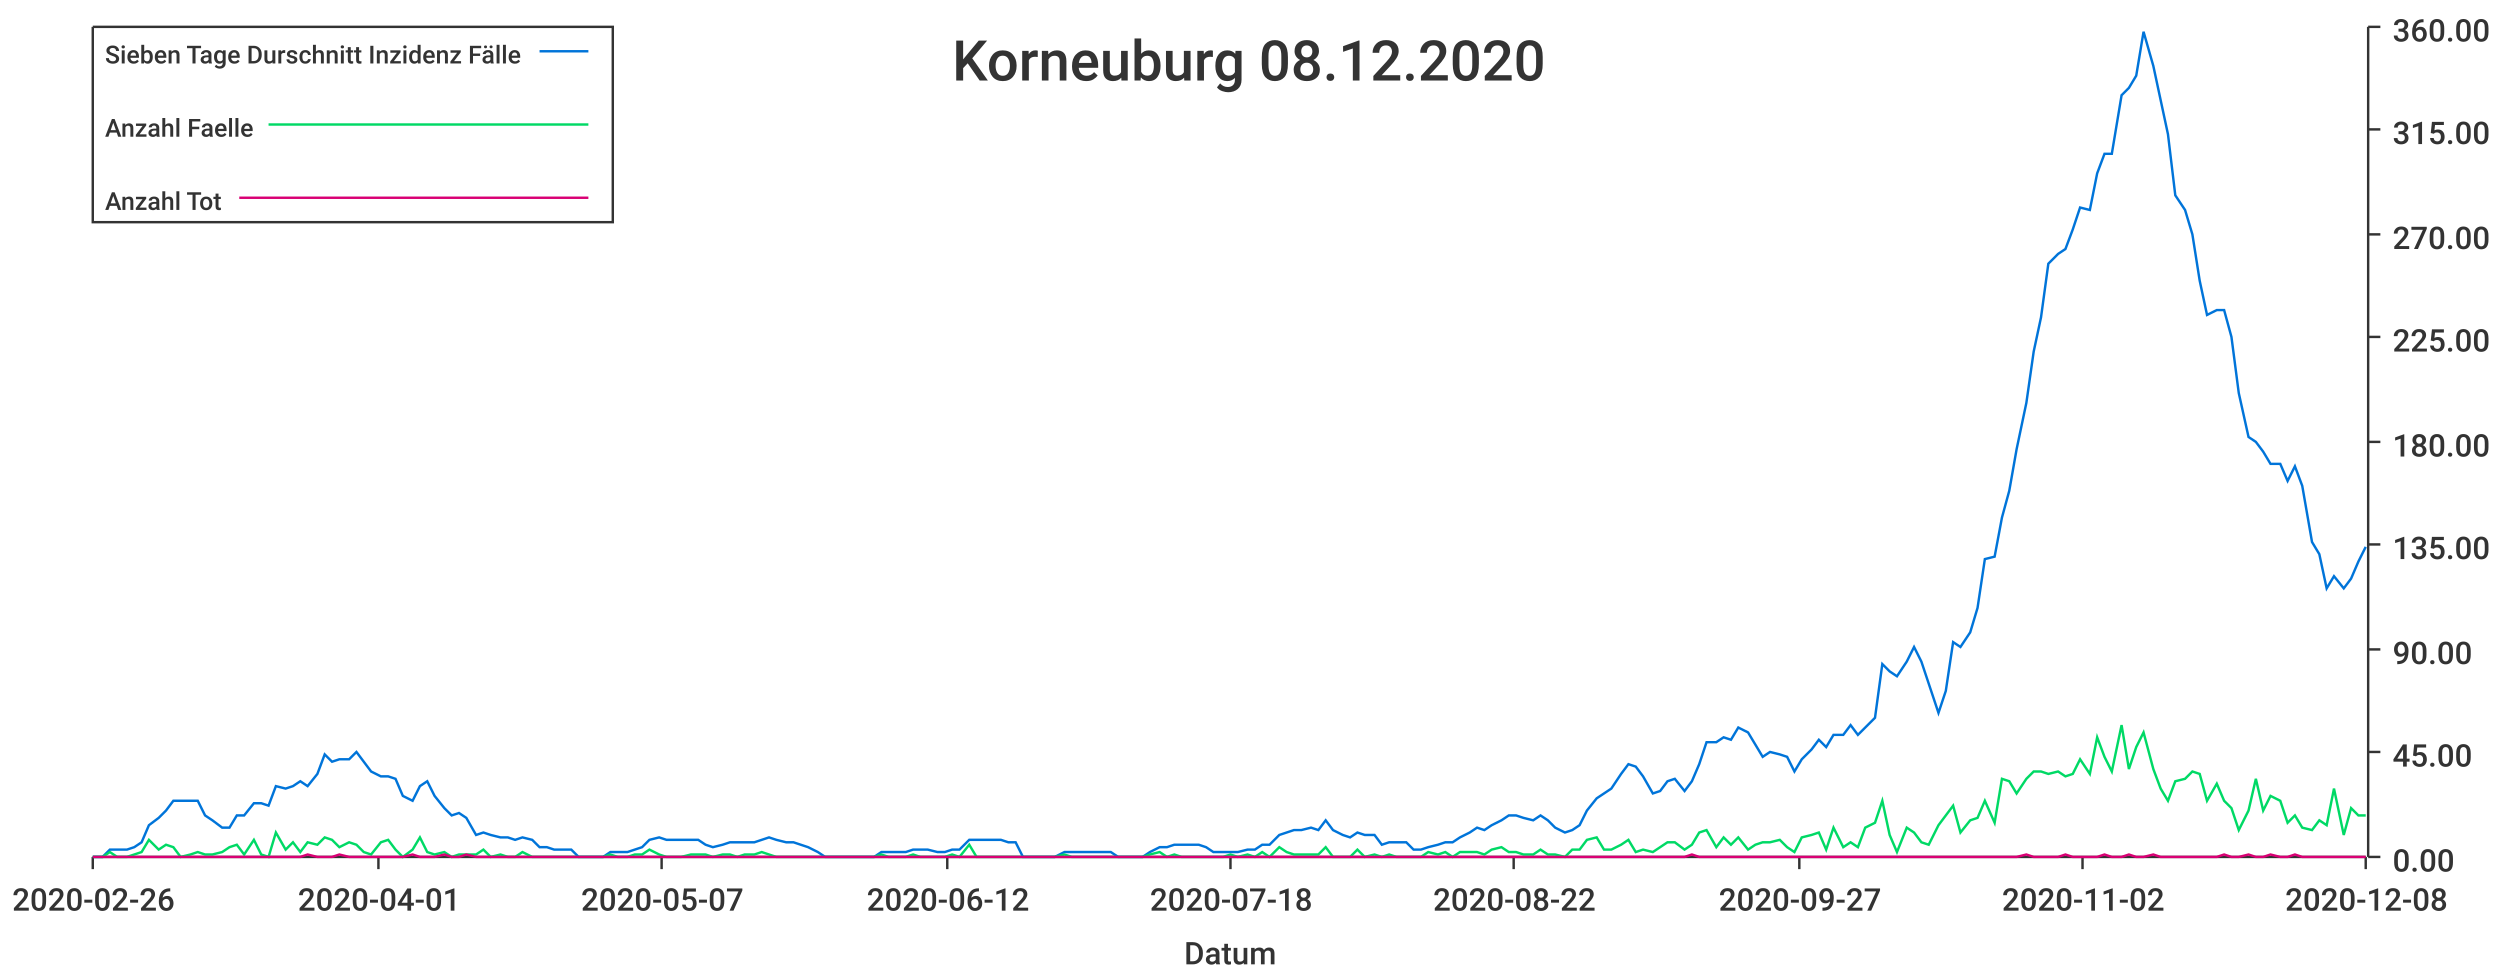
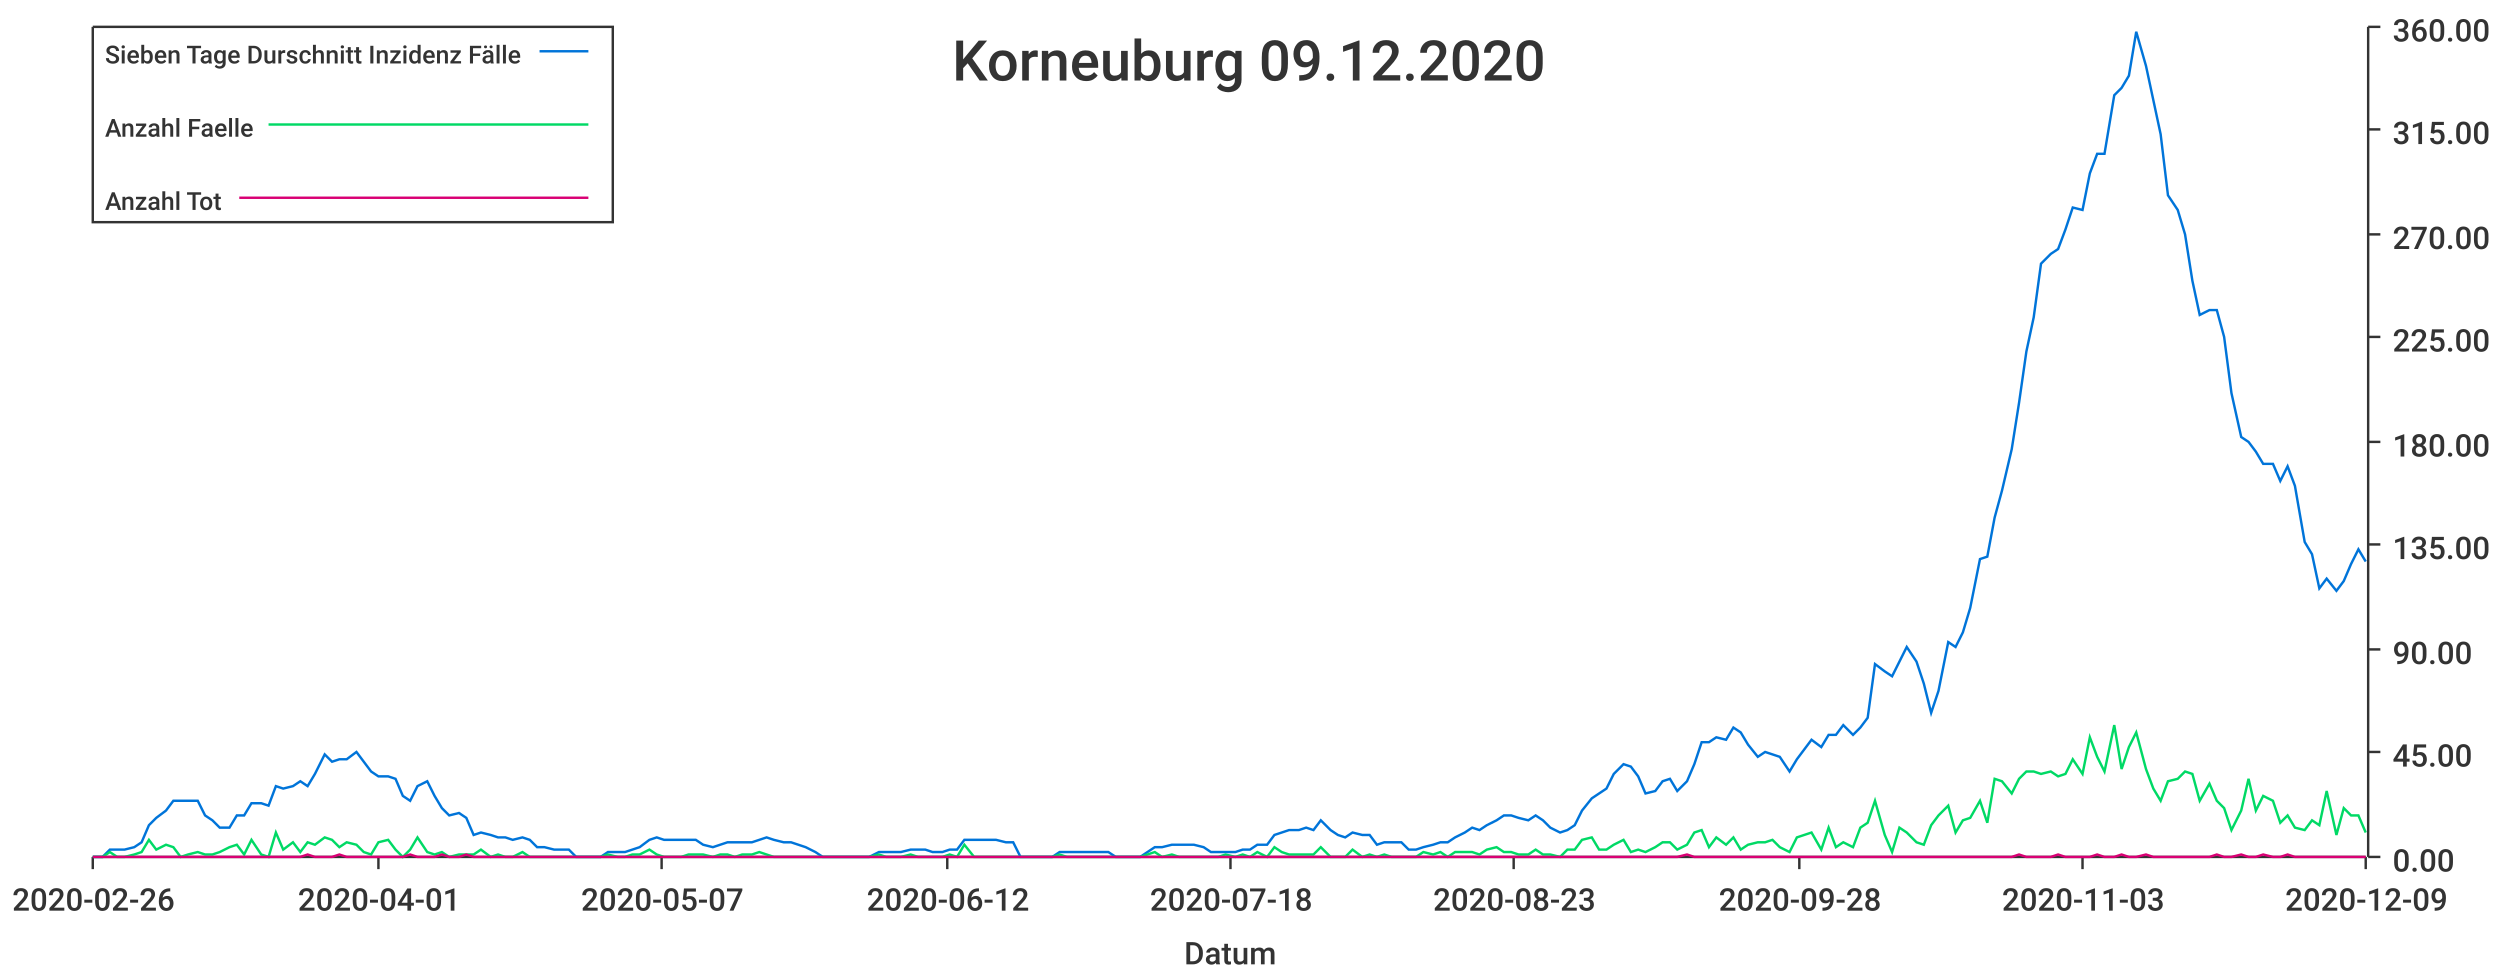
<svg xmlns="http://www.w3.org/2000/svg" width="1024" height="400">\n<path d="M 0 0 L 1024 0 L 1024 400 L 0 400 L 0 0" style="stroke-width:0;stroke:rgba(255,255,255,1.0);fill:rgba(255,255,255,1.0)" />
  <path d="M 38 11 L 969 11 L 969 351 L 38 351 L 38 11" style="stroke-width:0;stroke:rgba(255,255,255,1.0);fill:rgba(255,255,255,1.0)" />
  <path d="M 38 351 L 969 351" style="stroke-width:1;stroke:rgba(51,51,51,1.0);fill:none" />
  <path d="M 38 351 L 38 356" style="stroke-width:1;stroke:rgba(51,51,51,1.0);fill:none" />
  <text x="5" y="373" style="stroke-width:0;stroke:none;fill:rgba(51,51,51,1.0);font-size:12.8px;font-family:'Roboto Medium',sans-serif">2020-02-26</text>
  <path d="M 155 351 L 155 356" style="stroke-width:1;stroke:rgba(51,51,51,1.0);fill:none" />
  <text x="122" y="373" style="stroke-width:0;stroke:none;fill:rgba(51,51,51,1.0);font-size:12.8px;font-family:'Roboto Medium',sans-serif">2020-04-01</text>
  <path d="M 271 351 L 271 356" style="stroke-width:1;stroke:rgba(51,51,51,1.0);fill:none" />
  <text x="238" y="373" style="stroke-width:0;stroke:none;fill:rgba(51,51,51,1.0);font-size:12.8px;font-family:'Roboto Medium',sans-serif">2020-05-07</text>
  <path d="M 388 351 L 388 356" style="stroke-width:1;stroke:rgba(51,51,51,1.0);fill:none" />
  <text x="355" y="373" style="stroke-width:0;stroke:none;fill:rgba(51,51,51,1.0);font-size:12.8px;font-family:'Roboto Medium',sans-serif">2020-06-12</text>
  <path d="M 504 351 L 504 356" style="stroke-width:1;stroke:rgba(51,51,51,1.0);fill:none" />
  <text x="471" y="373" style="stroke-width:0;stroke:none;fill:rgba(51,51,51,1.0);font-size:12.8px;font-family:'Roboto Medium',sans-serif">2020-07-18</text>
  <path d="M 620 351 L 620 356" style="stroke-width:1;stroke:rgba(51,51,51,1.0);fill:none" />
-   <text x="587" y="373" style="stroke-width:0;stroke:none;fill:rgba(51,51,51,1.0);font-size:12.8px;font-family:'Roboto Medium',sans-serif">2020-08-22</text>
+   <text x="587" y="373" style="stroke-width:0;stroke:none;fill:rgba(51,51,51,1.0);font-size:12.8px;font-family:'Roboto Medium',sans-serif">2020-08-23</text>
  <path d="M 737 351 L 737 356" style="stroke-width:1;stroke:rgba(51,51,51,1.0);fill:none" />
-   <text x="704" y="373" style="stroke-width:0;stroke:none;fill:rgba(51,51,51,1.0);font-size:12.8px;font-family:'Roboto Medium',sans-serif">2020-09-27</text>
+   <text x="704" y="373" style="stroke-width:0;stroke:none;fill:rgba(51,51,51,1.0);font-size:12.8px;font-family:'Roboto Medium',sans-serif">2020-09-28</text>
  <path d="M 853 351 L 853 356" style="stroke-width:1;stroke:rgba(51,51,51,1.0);fill:none" />
-   <text x="820" y="373" style="stroke-width:0;stroke:none;fill:rgba(51,51,51,1.0);font-size:12.8px;font-family:'Roboto Medium',sans-serif">2020-11-02</text>
+   <text x="820" y="373" style="stroke-width:0;stroke:none;fill:rgba(51,51,51,1.0);font-size:12.8px;font-family:'Roboto Medium',sans-serif">2020-11-03</text>
  <path d="M 969 351 L 969 356" style="stroke-width:1;stroke:rgba(51,51,51,1.0);fill:none" />
-   <text x="936" y="373" style="stroke-width:0;stroke:none;fill:rgba(51,51,51,1.0);font-size:12.8px;font-family:'Roboto Medium',sans-serif">2020-12-08</text>
+   <text x="936" y="373" style="stroke-width:0;stroke:none;fill:rgba(51,51,51,1.0);font-size:12.8px;font-family:'Roboto Medium',sans-serif">2020-12-09</text>
  <text x="485" y="395" style="stroke-width:0;stroke:none;fill:rgba(51,51,51,1.0);font-size:12.8px;font-family:'Roboto Medium',sans-serif">Datum</text>
  <path d="M 970 351 L 970 11" style="stroke-width:1;stroke:rgba(51,51,51,1.0);fill:none" />
  <path d="M 970 351 L 975 351" style="stroke-width:1;stroke:rgba(51,51,51,1.0);fill:none" />
  <text x="980" y="357" style="stroke-width:0;stroke:none;fill:rgba(51,51,51,1.0);font-size:12.8px;font-family:'Roboto Medium',sans-serif">0.00</text>
  <path d="M 970 308 L 975 308" style="stroke-width:1;stroke:rgba(51,51,51,1.0);fill:none" />
  <text x="980" y="314" style="stroke-width:0;stroke:none;fill:rgba(51,51,51,1.0);font-size:12.8px;font-family:'Roboto Medium',sans-serif">45.00</text>
  <path d="M 970 266 L 975 266" style="stroke-width:1;stroke:rgba(51,51,51,1.0);fill:none" />
  <text x="980" y="272" style="stroke-width:0;stroke:none;fill:rgba(51,51,51,1.0);font-size:12.8px;font-family:'Roboto Medium',sans-serif">90.00</text>
  <path d="M 970 223 L 975 223" style="stroke-width:1;stroke:rgba(51,51,51,1.0);fill:none" />
  <text x="980" y="229" style="stroke-width:0;stroke:none;fill:rgba(51,51,51,1.0);font-size:12.8px;font-family:'Roboto Medium',sans-serif">135.00</text>
  <path d="M 970 181 L 975 181" style="stroke-width:1;stroke:rgba(51,51,51,1.0);fill:none" />
  <text x="980" y="187" style="stroke-width:0;stroke:none;fill:rgba(51,51,51,1.0);font-size:12.8px;font-family:'Roboto Medium',sans-serif">180.00</text>
  <path d="M 970 138 L 975 138" style="stroke-width:1;stroke:rgba(51,51,51,1.0);fill:none" />
  <text x="980" y="144" style="stroke-width:0;stroke:none;fill:rgba(51,51,51,1.0);font-size:12.8px;font-family:'Roboto Medium',sans-serif">225.00</text>
  <path d="M 970 96 L 975 96" style="stroke-width:1;stroke:rgba(51,51,51,1.0);fill:none" />
  <text x="980" y="102" style="stroke-width:0;stroke:none;fill:rgba(51,51,51,1.0);font-size:12.8px;font-family:'Roboto Medium',sans-serif">270.00</text>
  <path d="M 970 53 L 975 53" style="stroke-width:1;stroke:rgba(51,51,51,1.0);fill:none" />
  <text x="980" y="59" style="stroke-width:0;stroke:none;fill:rgba(51,51,51,1.0);font-size:12.8px;font-family:'Roboto Medium',sans-serif">315.00</text>
  <path d="M 970 11 L 975 11" style="stroke-width:1;stroke:rgba(51,51,51,1.0);fill:none" />
  <text x="980" y="17" style="stroke-width:0;stroke:none;fill:rgba(51,51,51,1.0);font-size:12.8px;font-family:'Roboto Medium',sans-serif">360.00</text>
-   <path d="M 38 351 L 42 351 L 45 348 L 48 348 L 52 348 L 55 347 L 58 345 L 61 338 L 65 335 L 68 332 L 71 328 L 74 328 L 78 328 L 81 328 L 84 334 L 87 336 L 91 339 L 94 339 L 97 334 L 100 334 L 104 329 L 107 329 L 110 330 L 113 322 L 117 323 L 120 322 L 123 320 L 126 322 L 130 317 L 133 309 L 136 312 L 139 311 L 143 311 L 146 308 L 149 312 L 152 316 L 156 318 L 159 318 L 162 319 L 165 326 L 169 328 L 172 322 L 175 320 L 178 326 L 182 331 L 185 334 L 188 333 L 191 335 L 195 342 L 198 341 L 201 342 L 205 343 L 208 343 L 211 344 L 214 343 L 218 344 L 221 347 L 224 347 L 227 348 L 231 348 L 234 348 L 237 351 L 240 351 L 244 351 L 247 351 L 250 349 L 253 349 L 257 349 L 260 348 L 263 347 L 266 344 L 270 343 L 273 344 L 276 344 L 279 344 L 283 344 L 286 344 L 289 346 L 292 347 L 296 346 L 299 345 L 302 345 L 305 345 L 309 345 L 312 344 L 315 343 L 318 344 L 322 345 L 325 345 L 328 346 L 331 347 L 335 349 L 338 351 L 341 351 L 344 351 L 348 351 L 351 351 L 354 351 L 358 351 L 361 349 L 364 349 L 367 349 L 371 349 L 374 348 L 377 348 L 380 348 L 384 349 L 387 349 L 390 348 L 393 348 L 397 344 L 400 344 L 403 344 L 406 344 L 410 344 L 413 345 L 416 345 L 419 351 L 423 351 L 426 351 L 429 351 L 432 351 L 436 349 L 439 349 L 442 349 L 445 349 L 449 349 L 452 349 L 455 349 L 458 351 L 462 351 L 465 351 L 468 351 L 471 349 L 475 347 L 478 347 L 481 346 L 484 346 L 488 346 L 491 346 L 494 347 L 497 349 L 501 349 L 504 349 L 507 349 L 511 348 L 514 348 L 517 346 L 520 346 L 524 342 L 527 341 L 530 340 L 533 340 L 537 339 L 540 340 L 543 336 L 546 340 L 550 342 L 553 343 L 556 341 L 559 342 L 563 342 L 566 346 L 569 345 L 572 345 L 576 345 L 579 348 L 582 348 L 585 347 L 589 346 L 592 345 L 595 345 L 598 343 L 602 341 L 605 339 L 608 340 L 611 338 L 615 336 L 618 334 L 621 334 L 624 335 L 628 336 L 631 334 L 634 336 L 637 339 L 641 341 L 644 340 L 647 338 L 650 332 L 654 327 L 657 325 L 660 323 L 664 317 L 667 313 L 670 314 L 673 318 L 677 325 L 680 324 L 683 320 L 686 319 L 690 324 L 693 320 L 696 313 L 699 304 L 703 304 L 706 302 L 709 303 L 712 298 L 716 300 L 719 305 L 722 310 L 725 308 L 729 309 L 732 310 L 735 316 L 738 311 L 742 307 L 745 303 L 748 306 L 751 301 L 755 301 L 758 297 L 761 301 L 764 298 L 768 294 L 771 272 L 774 275 L 777 277 L 781 271 L 784 265 L 787 271 L 790 280 L 794 292 L 797 283 L 800 263 L 803 265 L 807 259 L 810 249 L 813 229 L 817 228 L 820 212 L 823 201 L 826 184 L 830 165 L 833 144 L 836 130 L 839 108 L 843 104 L 846 102 L 849 94 L 852 85 L 856 86 L 859 71 L 862 63 L 865 63 L 869 39 L 872 36 L 875 31 L 878 13 L 882 27 L 885 41 L 888 55 L 891 80 L 895 86 L 898 96 L 901 115 L 904 129 L 908 127 L 911 127 L 914 138 L 917 161 L 921 179 L 924 181 L 927 185 L 930 190 L 934 190 L 937 197 L 940 191 L 943 199 L 947 222 L 950 227 L 953 241 L 956 236 L 960 241 L 963 237 L 966 230 L 969 224" style="stroke-width:1;stroke:rgba(0,116,217,1.0);fill:none" />
-   <path d="M 38 351 L 42 351 L 45 349 L 48 351 L 52 351 L 55 350 L 58 349 L 61 344 L 65 348 L 68 346 L 71 347 L 74 351 L 78 350 L 81 349 L 84 350 L 87 350 L 91 349 L 94 347 L 97 346 L 100 350 L 104 344 L 107 350 L 110 351 L 113 341 L 117 348 L 120 345 L 123 349 L 126 345 L 130 346 L 133 343 L 136 344 L 139 347 L 143 345 L 146 346 L 149 349 L 152 350 L 156 345 L 159 344 L 162 348 L 165 351 L 169 348 L 172 343 L 175 349 L 178 350 L 182 349 L 185 351 L 188 350 L 191 350 L 195 350 L 198 348 L 201 351 L 205 350 L 208 351 L 211 351 L 214 349 L 218 351 L 221 351 L 224 351 L 227 351 L 231 351 L 234 351 L 237 351 L 240 351 L 244 351 L 247 351 L 250 350 L 253 351 L 257 351 L 260 350 L 263 350 L 266 348 L 270 350 L 273 351 L 276 351 L 279 351 L 283 350 L 286 350 L 289 350 L 292 351 L 296 350 L 299 350 L 302 351 L 305 350 L 309 350 L 312 349 L 315 350 L 318 351 L 322 351 L 325 351 L 328 351 L 331 351 L 335 351 L 338 351 L 341 351 L 344 351 L 348 351 L 351 351 L 354 351 L 358 351 L 361 350 L 364 351 L 367 351 L 371 351 L 374 350 L 377 351 L 380 351 L 384 351 L 387 351 L 390 350 L 393 351 L 397 346 L 400 351 L 403 351 L 406 351 L 410 351 L 413 351 L 416 351 L 419 351 L 423 351 L 426 351 L 429 351 L 432 351 L 436 350 L 439 351 L 442 351 L 445 351 L 449 351 L 452 351 L 455 351 L 458 351 L 462 351 L 465 351 L 468 351 L 471 350 L 475 349 L 478 351 L 481 350 L 484 351 L 488 351 L 491 351 L 494 351 L 497 351 L 501 351 L 504 350 L 507 351 L 511 350 L 514 351 L 517 349 L 520 351 L 524 347 L 527 349 L 530 350 L 533 350 L 537 350 L 540 350 L 543 347 L 546 351 L 550 351 L 553 351 L 556 348 L 559 351 L 563 350 L 566 351 L 569 350 L 572 351 L 576 351 L 579 351 L 582 351 L 585 349 L 589 350 L 592 349 L 595 351 L 598 349 L 602 349 L 605 349 L 608 350 L 611 348 L 615 347 L 618 349 L 621 349 L 624 350 L 628 350 L 631 348 L 634 350 L 637 350 L 641 351 L 644 348 L 647 348 L 650 344 L 654 343 L 657 348 L 660 348 L 664 346 L 667 344 L 670 349 L 673 348 L 677 349 L 680 347 L 683 345 L 686 345 L 690 348 L 693 346 L 696 341 L 699 340 L 703 347 L 706 343 L 709 346 L 712 343 L 716 348 L 719 346 L 722 345 L 725 345 L 729 344 L 732 347 L 735 349 L 738 343 L 742 342 L 745 341 L 748 348 L 751 339 L 755 347 L 758 345 L 761 347 L 764 339 L 768 337 L 771 328 L 774 342 L 777 349 L 781 339 L 784 341 L 787 345 L 790 346 L 794 338 L 797 334 L 800 330 L 803 341 L 807 336 L 810 335 L 813 328 L 817 337 L 820 319 L 823 320 L 826 325 L 830 319 L 833 316 L 836 316 L 839 317 L 843 316 L 846 318 L 849 317 L 852 311 L 856 317 L 859 302 L 862 310 L 865 316 L 869 297 L 872 315 L 875 306 L 878 300 L 882 315 L 885 323 L 888 328 L 891 320 L 895 319 L 898 316 L 901 317 L 904 328 L 908 321 L 911 328 L 914 331 L 917 340 L 921 332 L 924 319 L 927 332 L 930 326 L 934 328 L 937 337 L 940 334 L 943 339 L 947 340 L 950 336 L 953 338 L 956 323 L 960 342 L 963 331 L 966 334 L 969 334" style="stroke-width:1;stroke:rgba(0,217,101,1.0);fill:none" />
-   <path d="M 38 351 L 42 351 L 45 351 L 48 351 L 52 351 L 55 351 L 58 351 L 61 351 L 65 351 L 68 351 L 71 351 L 74 351 L 78 351 L 81 351 L 84 351 L 87 351 L 91 351 L 94 351 L 97 351 L 100 351 L 104 351 L 107 351 L 110 351 L 113 351 L 117 351 L 120 351 L 123 351 L 126 350 L 130 351 L 133 351 L 136 351 L 139 350 L 143 351 L 146 351 L 149 351 L 152 351 L 156 351 L 159 351 L 162 351 L 165 351 L 169 350 L 172 351 L 175 351 L 178 351 L 182 350 L 185 351 L 188 351 L 191 350 L 195 351 L 198 351 L 201 351 L 205 351 L 208 351 L 211 351 L 214 351 L 218 351 L 221 351 L 224 351 L 227 351 L 231 351 L 234 351 L 237 351 L 240 351 L 244 351 L 247 351 L 250 351 L 253 351 L 257 351 L 260 351 L 263 351 L 266 351 L 270 351 L 273 351 L 276 351 L 279 351 L 283 351 L 286 351 L 289 351 L 292 351 L 296 351 L 299 351 L 302 351 L 305 351 L 309 351 L 312 351 L 315 351 L 318 351 L 322 351 L 325 351 L 328 351 L 331 351 L 335 351 L 338 351 L 341 351 L 344 351 L 348 351 L 351 351 L 354 351 L 358 351 L 361 351 L 364 351 L 367 351 L 371 351 L 374 351 L 377 351 L 380 351 L 384 351 L 387 351 L 390 351 L 393 351 L 397 351 L 400 351 L 403 351 L 406 351 L 410 351 L 413 351 L 416 351 L 419 351 L 423 351 L 426 351 L 429 351 L 432 351 L 436 351 L 439 351 L 442 351 L 445 351 L 449 351 L 452 351 L 455 351 L 458 351 L 462 351 L 465 351 L 468 351 L 471 351 L 475 351 L 478 351 L 481 351 L 484 351 L 488 351 L 491 351 L 494 351 L 497 351 L 501 351 L 504 351 L 507 351 L 511 351 L 514 351 L 517 351 L 520 351 L 524 351 L 527 351 L 530 351 L 533 351 L 537 351 L 540 351 L 543 351 L 546 351 L 550 351 L 553 351 L 556 351 L 559 351 L 563 351 L 566 351 L 569 351 L 572 351 L 576 351 L 579 351 L 582 351 L 585 351 L 589 351 L 592 351 L 595 351 L 598 351 L 602 351 L 605 351 L 608 351 L 611 351 L 615 351 L 618 351 L 621 351 L 624 351 L 628 351 L 631 351 L 634 351 L 637 351 L 641 351 L 644 351 L 647 351 L 650 351 L 654 351 L 657 351 L 660 351 L 664 351 L 667 351 L 670 351 L 673 351 L 677 351 L 680 351 L 683 351 L 686 351 L 690 351 L 693 350 L 696 351 L 699 351 L 703 351 L 706 351 L 709 351 L 712 351 L 716 351 L 719 351 L 722 351 L 725 351 L 729 351 L 732 351 L 735 351 L 738 351 L 742 351 L 745 351 L 748 351 L 751 351 L 755 351 L 758 351 L 761 351 L 764 351 L 768 351 L 771 351 L 774 351 L 777 351 L 781 351 L 784 351 L 787 351 L 790 351 L 794 351 L 797 351 L 800 351 L 803 351 L 807 351 L 810 351 L 813 351 L 817 351 L 820 351 L 823 351 L 826 351 L 830 350 L 833 351 L 836 351 L 839 351 L 843 351 L 846 350 L 849 351 L 852 351 L 856 351 L 859 351 L 862 350 L 865 351 L 869 351 L 872 350 L 875 351 L 878 351 L 882 350 L 885 351 L 888 351 L 891 351 L 895 351 L 898 351 L 901 351 L 904 351 L 908 351 L 911 350 L 914 351 L 917 351 L 921 350 L 924 351 L 927 351 L 930 350 L 934 351 L 937 351 L 940 350 L 943 351 L 947 351 L 950 351 L 953 351 L 956 351 L 960 351 L 963 351 L 966 351 L 969 351" style="stroke-width:1;stroke:rgba(217,0,116,1.0);fill:none" />
-   <text x="390" y="33" style="stroke-width:0;stroke:none;fill:rgba(51,51,51,1.0);font-size:23.0px;font-family:'Roboto Medium',sans-serif">Korneuburg 08.12.2020</text>
+   <path d="M 38 351 L 42 351 L 45 348 L 48 348 L 51 348 L 55 347 L 58 345 L 61 338 L 64 335 L 68 332 L 71 328 L 74 328 L 77 328 L 81 328 L 84 334 L 87 336 L 90 339 L 94 339 L 97 334 L 100 334 L 103 329 L 107 329 L 110 330 L 113 322 L 116 323 L 120 322 L 123 320 L 126 322 L 129 317 L 133 309 L 136 312 L 139 311 L 142 311 L 146 308 L 149 312 L 152 316 L 155 318 L 159 318 L 162 319 L 165 326 L 168 328 L 171 322 L 175 320 L 178 326 L 181 331 L 184 334 L 188 333 L 191 335 L 194 342 L 197 341 L 201 342 L 204 343 L 207 343 L 210 344 L 214 343 L 217 344 L 220 347 L 223 347 L 227 348 L 230 348 L 233 348 L 236 351 L 240 351 L 243 351 L 246 351 L 249 349 L 253 349 L 256 349 L 259 348 L 262 347 L 266 344 L 269 343 L 272 344 L 275 344 L 279 344 L 282 344 L 285 344 L 288 346 L 292 347 L 295 346 L 298 345 L 301 345 L 304 345 L 308 345 L 311 344 L 314 343 L 317 344 L 321 345 L 324 345 L 327 346 L 330 347 L 334 349 L 337 351 L 340 351 L 343 351 L 347 351 L 350 351 L 353 351 L 356 351 L 360 349 L 363 349 L 366 349 L 369 349 L 373 348 L 376 348 L 379 348 L 382 349 L 386 349 L 389 348 L 392 348 L 395 344 L 399 344 L 402 344 L 405 344 L 408 344 L 412 345 L 415 345 L 418 351 L 421 351 L 425 351 L 428 351 L 431 351 L 434 349 L 437 349 L 441 349 L 444 349 L 447 349 L 450 349 L 454 349 L 457 351 L 460 351 L 463 351 L 467 351 L 470 349 L 473 347 L 476 347 L 480 346 L 483 346 L 486 346 L 489 346 L 493 347 L 496 349 L 499 349 L 502 349 L 506 349 L 509 348 L 512 348 L 515 346 L 519 346 L 522 342 L 525 341 L 528 340 L 532 340 L 535 339 L 538 340 L 541 336 L 545 340 L 548 342 L 551 343 L 554 341 L 558 342 L 561 342 L 564 346 L 567 345 L 570 345 L 574 345 L 577 348 L 580 348 L 583 347 L 587 346 L 590 345 L 593 345 L 596 343 L 600 341 L 603 339 L 606 340 L 609 338 L 613 336 L 616 334 L 619 334 L 622 335 L 626 336 L 629 334 L 632 336 L 635 339 L 639 341 L 642 340 L 645 338 L 648 332 L 652 327 L 655 325 L 658 323 L 661 317 L 665 313 L 668 314 L 671 318 L 674 325 L 678 324 L 681 320 L 684 319 L 687 324 L 691 320 L 694 313 L 697 304 L 700 304 L 703 302 L 707 303 L 710 298 L 713 300 L 716 305 L 720 310 L 723 308 L 726 309 L 729 310 L 733 316 L 736 311 L 739 307 L 742 303 L 746 306 L 749 301 L 752 301 L 755 297 L 759 301 L 762 298 L 765 294 L 768 272 L 772 275 L 775 277 L 778 271 L 781 265 L 785 271 L 788 280 L 791 292 L 794 283 L 798 263 L 801 265 L 804 259 L 807 249 L 811 229 L 814 228 L 817 212 L 820 201 L 824 184 L 827 165 L 830 144 L 833 130 L 836 108 L 840 104 L 843 102 L 846 94 L 849 85 L 853 86 L 856 71 L 859 63 L 862 63 L 866 39 L 869 36 L 872 31 L 875 13 L 879 27 L 882 41 L 885 55 L 888 80 L 892 86 L 895 96 L 898 115 L 901 129 L 905 127 L 908 127 L 911 138 L 914 161 L 918 179 L 921 181 L 924 185 L 927 190 L 931 190 L 934 197 L 937 191 L 940 199 L 944 222 L 947 227 L 950 241 L 953 237 L 957 242 L 960 238 L 963 231 L 966 225 L 969 230" style="stroke-width:1;stroke:rgba(0,116,217,1.0);fill:none" />
+   <path d="M 38 351 L 42 351 L 45 349 L 48 351 L 51 351 L 55 350 L 58 349 L 61 344 L 64 348 L 68 346 L 71 347 L 74 351 L 77 350 L 81 349 L 84 350 L 87 350 L 90 349 L 94 347 L 97 346 L 100 350 L 103 344 L 107 350 L 110 351 L 113 341 L 116 348 L 120 345 L 123 349 L 126 345 L 129 346 L 133 343 L 136 344 L 139 347 L 142 345 L 146 346 L 149 349 L 152 350 L 155 345 L 159 344 L 162 348 L 165 351 L 168 348 L 171 343 L 175 349 L 178 350 L 181 349 L 184 351 L 188 350 L 191 350 L 194 350 L 197 348 L 201 351 L 204 350 L 207 351 L 210 351 L 214 349 L 217 351 L 220 351 L 223 351 L 227 351 L 230 351 L 233 351 L 236 351 L 240 351 L 243 351 L 246 351 L 249 350 L 253 351 L 256 351 L 259 350 L 262 350 L 266 348 L 269 350 L 272 351 L 275 351 L 279 351 L 282 350 L 285 350 L 288 350 L 292 351 L 295 350 L 298 350 L 301 351 L 304 350 L 308 350 L 311 349 L 314 350 L 317 351 L 321 351 L 324 351 L 327 351 L 330 351 L 334 351 L 337 351 L 340 351 L 343 351 L 347 351 L 350 351 L 353 351 L 356 351 L 360 350 L 363 351 L 366 351 L 369 351 L 373 350 L 376 351 L 379 351 L 382 351 L 386 351 L 389 350 L 392 351 L 395 346 L 399 351 L 402 351 L 405 351 L 408 351 L 412 351 L 415 351 L 418 351 L 421 351 L 425 351 L 428 351 L 431 351 L 434 350 L 437 351 L 441 351 L 444 351 L 447 351 L 450 351 L 454 351 L 457 351 L 460 351 L 463 351 L 467 351 L 470 350 L 473 349 L 476 351 L 480 350 L 483 351 L 486 351 L 489 351 L 493 351 L 496 351 L 499 351 L 502 350 L 506 351 L 509 350 L 512 351 L 515 349 L 519 351 L 522 347 L 525 349 L 528 350 L 532 350 L 535 350 L 538 350 L 541 347 L 545 351 L 548 351 L 551 351 L 554 348 L 558 351 L 561 350 L 564 351 L 567 350 L 570 351 L 574 351 L 577 351 L 580 351 L 583 349 L 587 350 L 590 349 L 593 351 L 596 349 L 600 349 L 603 349 L 606 350 L 609 348 L 613 347 L 616 349 L 619 349 L 622 350 L 626 350 L 629 348 L 632 350 L 635 350 L 639 351 L 642 348 L 645 348 L 648 344 L 652 343 L 655 348 L 658 348 L 661 346 L 665 344 L 668 349 L 671 348 L 674 349 L 678 347 L 681 345 L 684 345 L 687 348 L 691 346 L 694 341 L 697 340 L 700 347 L 703 343 L 707 346 L 710 343 L 713 348 L 716 346 L 720 345 L 723 345 L 726 344 L 729 347 L 733 349 L 736 343 L 739 342 L 742 341 L 746 348 L 749 339 L 752 347 L 755 345 L 759 347 L 762 339 L 765 337 L 768 328 L 772 342 L 775 349 L 778 339 L 781 341 L 785 345 L 788 346 L 791 338 L 794 334 L 798 330 L 801 341 L 804 336 L 807 335 L 811 328 L 814 337 L 817 319 L 820 320 L 824 325 L 827 319 L 830 316 L 833 316 L 836 317 L 840 316 L 843 318 L 846 317 L 849 311 L 853 317 L 856 302 L 859 310 L 862 316 L 866 297 L 869 315 L 872 306 L 875 300 L 879 315 L 882 323 L 885 328 L 888 320 L 892 319 L 895 316 L 898 317 L 901 328 L 905 321 L 908 328 L 911 331 L 914 340 L 918 332 L 921 319 L 924 332 L 927 326 L 931 328 L 934 337 L 937 334 L 940 339 L 944 340 L 947 336 L 950 338 L 953 324 L 957 342 L 960 331 L 963 334 L 966 334 L 969 341" style="stroke-width:1;stroke:rgba(0,217,101,1.0);fill:none" />
+   <path d="M 38 351 L 42 351 L 45 351 L 48 351 L 51 351 L 55 351 L 58 351 L 61 351 L 64 351 L 68 351 L 71 351 L 74 351 L 77 351 L 81 351 L 84 351 L 87 351 L 90 351 L 94 351 L 97 351 L 100 351 L 103 351 L 107 351 L 110 351 L 113 351 L 116 351 L 120 351 L 123 351 L 126 350 L 129 351 L 133 351 L 136 351 L 139 350 L 142 351 L 146 351 L 149 351 L 152 351 L 155 351 L 159 351 L 162 351 L 165 351 L 168 350 L 171 351 L 175 351 L 178 351 L 181 350 L 184 351 L 188 351 L 191 350 L 194 351 L 197 351 L 201 351 L 204 351 L 207 351 L 210 351 L 214 351 L 217 351 L 220 351 L 223 351 L 227 351 L 230 351 L 233 351 L 236 351 L 240 351 L 243 351 L 246 351 L 249 351 L 253 351 L 256 351 L 259 351 L 262 351 L 266 351 L 269 351 L 272 351 L 275 351 L 279 351 L 282 351 L 285 351 L 288 351 L 292 351 L 295 351 L 298 351 L 301 351 L 304 351 L 308 351 L 311 351 L 314 351 L 317 351 L 321 351 L 324 351 L 327 351 L 330 351 L 334 351 L 337 351 L 340 351 L 343 351 L 347 351 L 350 351 L 353 351 L 356 351 L 360 351 L 363 351 L 366 351 L 369 351 L 373 351 L 376 351 L 379 351 L 382 351 L 386 351 L 389 351 L 392 351 L 395 351 L 399 351 L 402 351 L 405 351 L 408 351 L 412 351 L 415 351 L 418 351 L 421 351 L 425 351 L 428 351 L 431 351 L 434 351 L 437 351 L 441 351 L 444 351 L 447 351 L 450 351 L 454 351 L 457 351 L 460 351 L 463 351 L 467 351 L 470 351 L 473 351 L 476 351 L 480 351 L 483 351 L 486 351 L 489 351 L 493 351 L 496 351 L 499 351 L 502 351 L 506 351 L 509 351 L 512 351 L 515 351 L 519 351 L 522 351 L 525 351 L 528 351 L 532 351 L 535 351 L 538 351 L 541 351 L 545 351 L 548 351 L 551 351 L 554 351 L 558 351 L 561 351 L 564 351 L 567 351 L 570 351 L 574 351 L 577 351 L 580 351 L 583 351 L 587 351 L 590 351 L 593 351 L 596 351 L 600 351 L 603 351 L 606 351 L 609 351 L 613 351 L 616 351 L 619 351 L 622 351 L 626 351 L 629 351 L 632 351 L 635 351 L 639 351 L 642 351 L 645 351 L 648 351 L 652 351 L 655 351 L 658 351 L 661 351 L 665 351 L 668 351 L 671 351 L 674 351 L 678 351 L 681 351 L 684 351 L 687 351 L 691 350 L 694 351 L 697 351 L 700 351 L 703 351 L 707 351 L 710 351 L 713 351 L 716 351 L 720 351 L 723 351 L 726 351 L 729 351 L 733 351 L 736 351 L 739 351 L 742 351 L 746 351 L 749 351 L 752 351 L 755 351 L 759 351 L 762 351 L 765 351 L 768 351 L 772 351 L 775 351 L 778 351 L 781 351 L 785 351 L 788 351 L 791 351 L 794 351 L 798 351 L 801 351 L 804 351 L 807 351 L 811 351 L 814 351 L 817 351 L 820 351 L 824 351 L 827 350 L 830 351 L 833 351 L 836 351 L 840 351 L 843 350 L 846 351 L 849 351 L 853 351 L 856 351 L 859 350 L 862 351 L 866 351 L 869 350 L 872 351 L 875 351 L 879 350 L 882 351 L 885 351 L 888 351 L 892 351 L 895 351 L 898 351 L 901 351 L 905 351 L 908 350 L 911 351 L 914 351 L 918 350 L 921 351 L 924 351 L 927 350 L 931 351 L 934 351 L 937 350 L 940 351 L 944 351 L 947 351 L 950 351 L 953 351 L 957 351 L 960 351 L 963 351 L 966 351 L 969 351" style="stroke-width:1;stroke:rgba(217,0,116,1.0);fill:none" />
+   <text x="390" y="33" style="stroke-width:0;stroke:none;fill:rgba(51,51,51,1.0);font-size:23.0px;font-family:'Roboto Medium',sans-serif">Korneuburg 09.12.2020</text>
  <path d="M 38 11 L 251 11 L 251 91 L 38 91 L 38 11" style="stroke-width:1;stroke:rgba(51,51,51,1.0);fill:rgba(255,255,255,1.0)" />
  <text x="43" y="26" style="stroke-width:0;stroke:none;fill:rgba(51,51,51,1.0);font-size:10.2px;font-family:'Roboto Medium',sans-serif">Sieben Tage Durschnitt Inzidenz Fälle</text>
  <path d="M 221 21 L 241 21" style="stroke-width:1;stroke:rgba(0,116,217,1.0);fill:none" />
  <text x="43" y="56" style="stroke-width:0;stroke:none;fill:rgba(51,51,51,1.0);font-size:10.2px;font-family:'Roboto Medium',sans-serif">Anzahl Faelle</text>
  <path d="M 110 51 L 241 51" style="stroke-width:1;stroke:rgba(0,217,101,1.0);fill:none" />
  <text x="43" y="86" style="stroke-width:0;stroke:none;fill:rgba(51,51,51,1.0);font-size:10.2px;font-family:'Roboto Medium',sans-serif">Anzahl Tot</text>
  <path d="M 98 81 L 241 81" style="stroke-width:1;stroke:rgba(217,0,116,1.0);fill:none" />
</svg>
